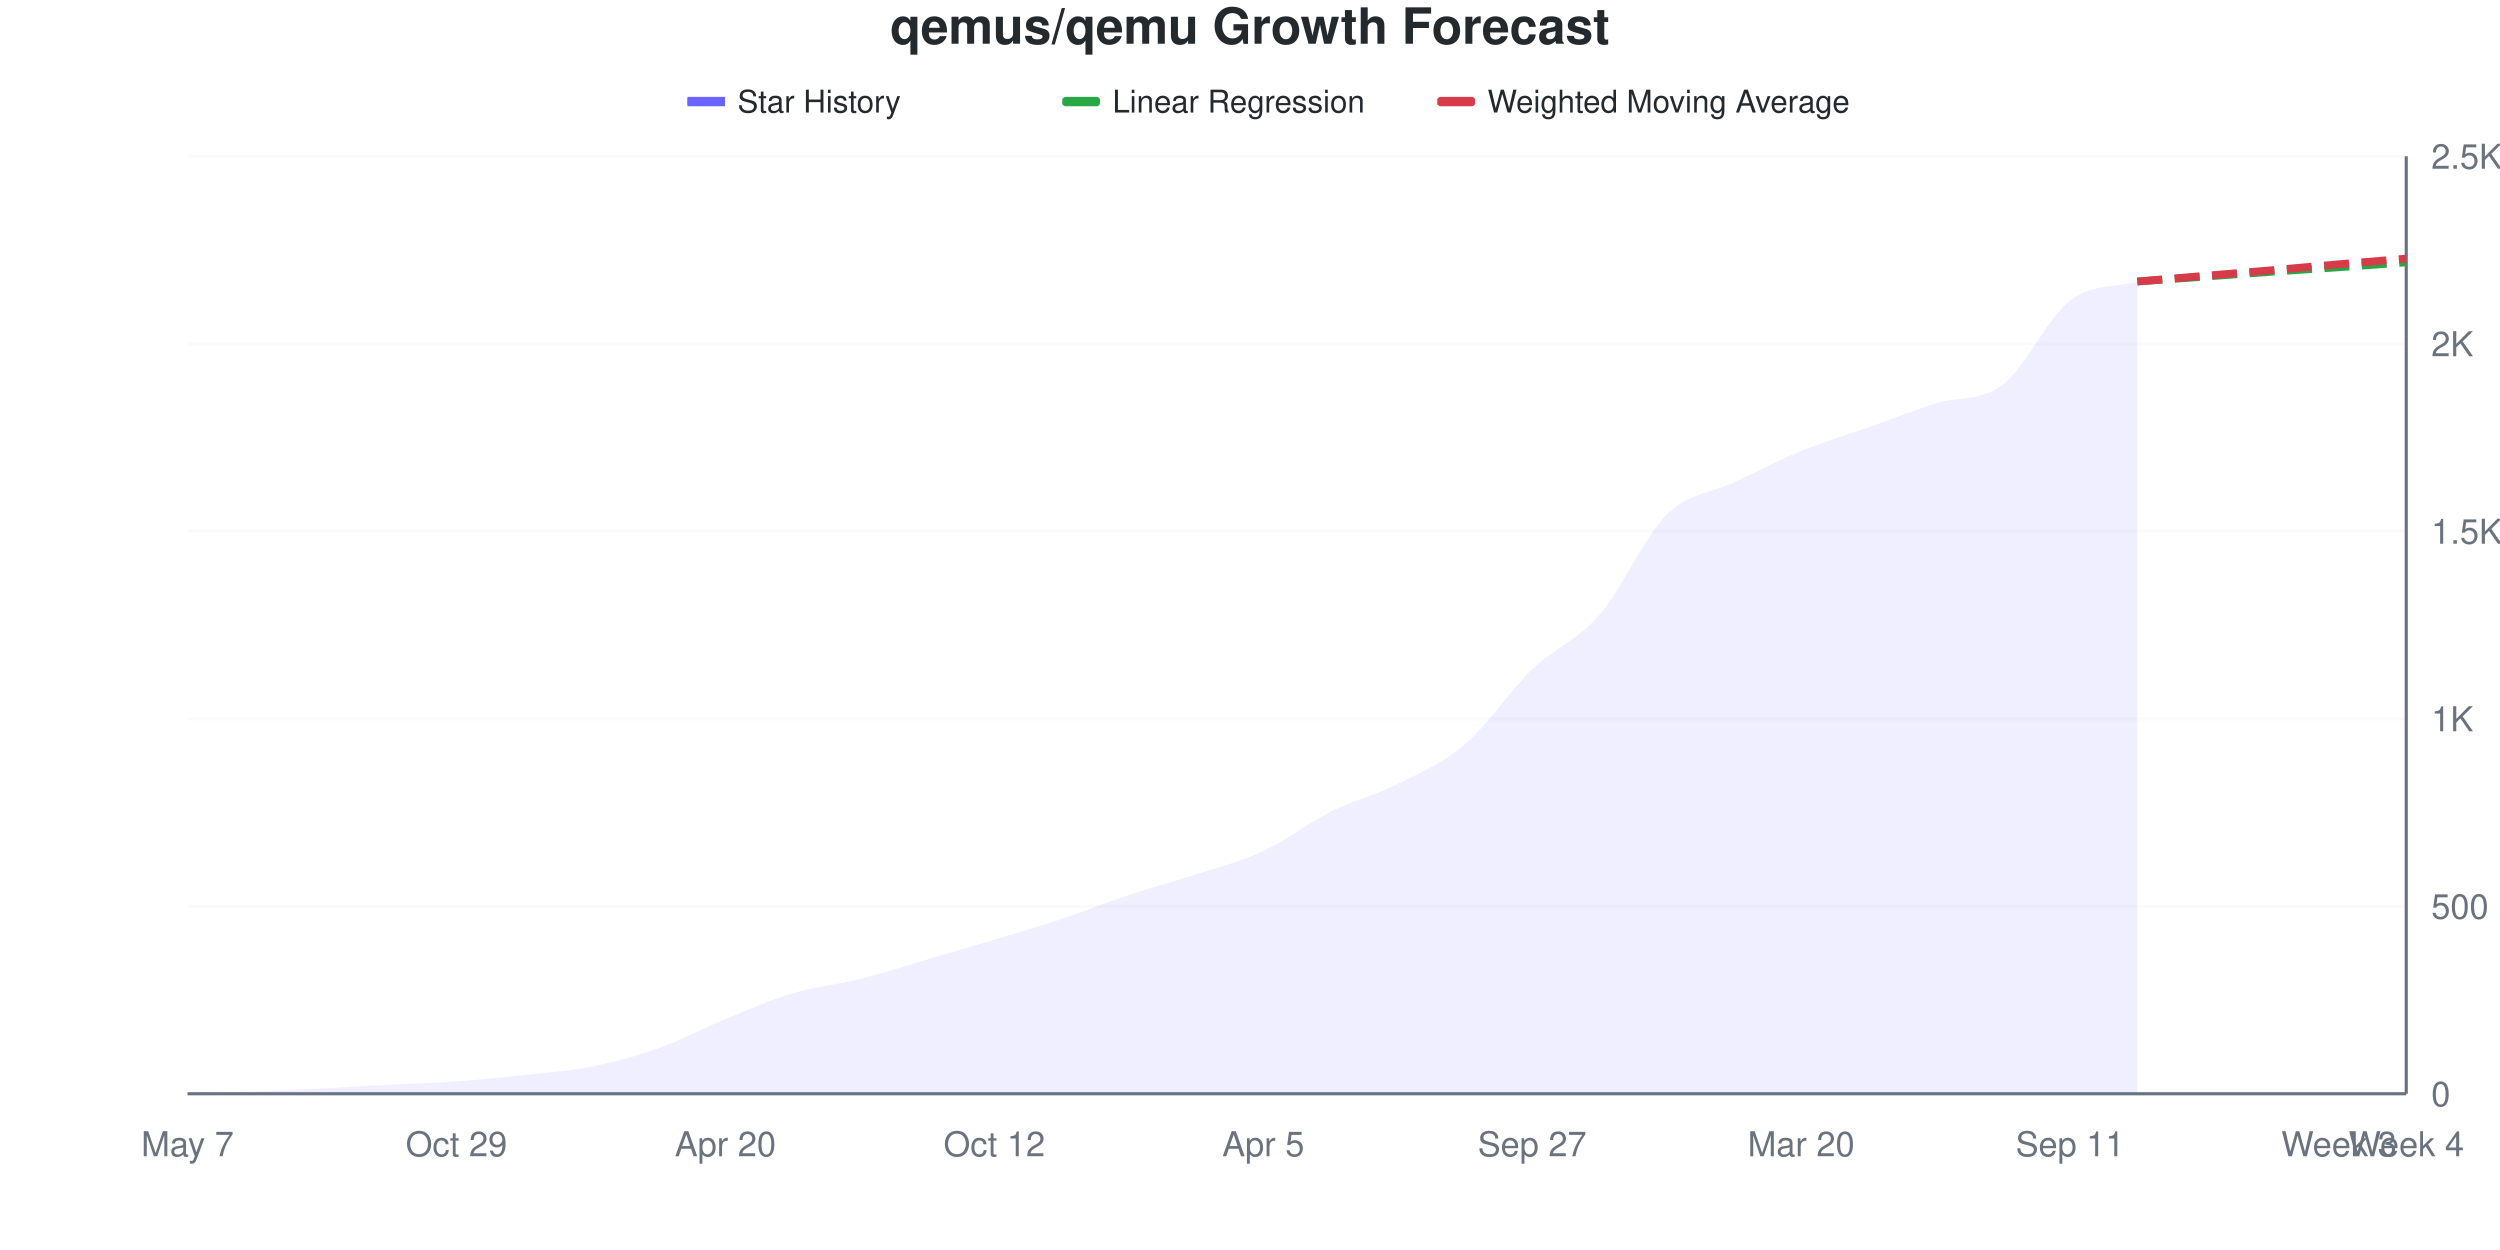
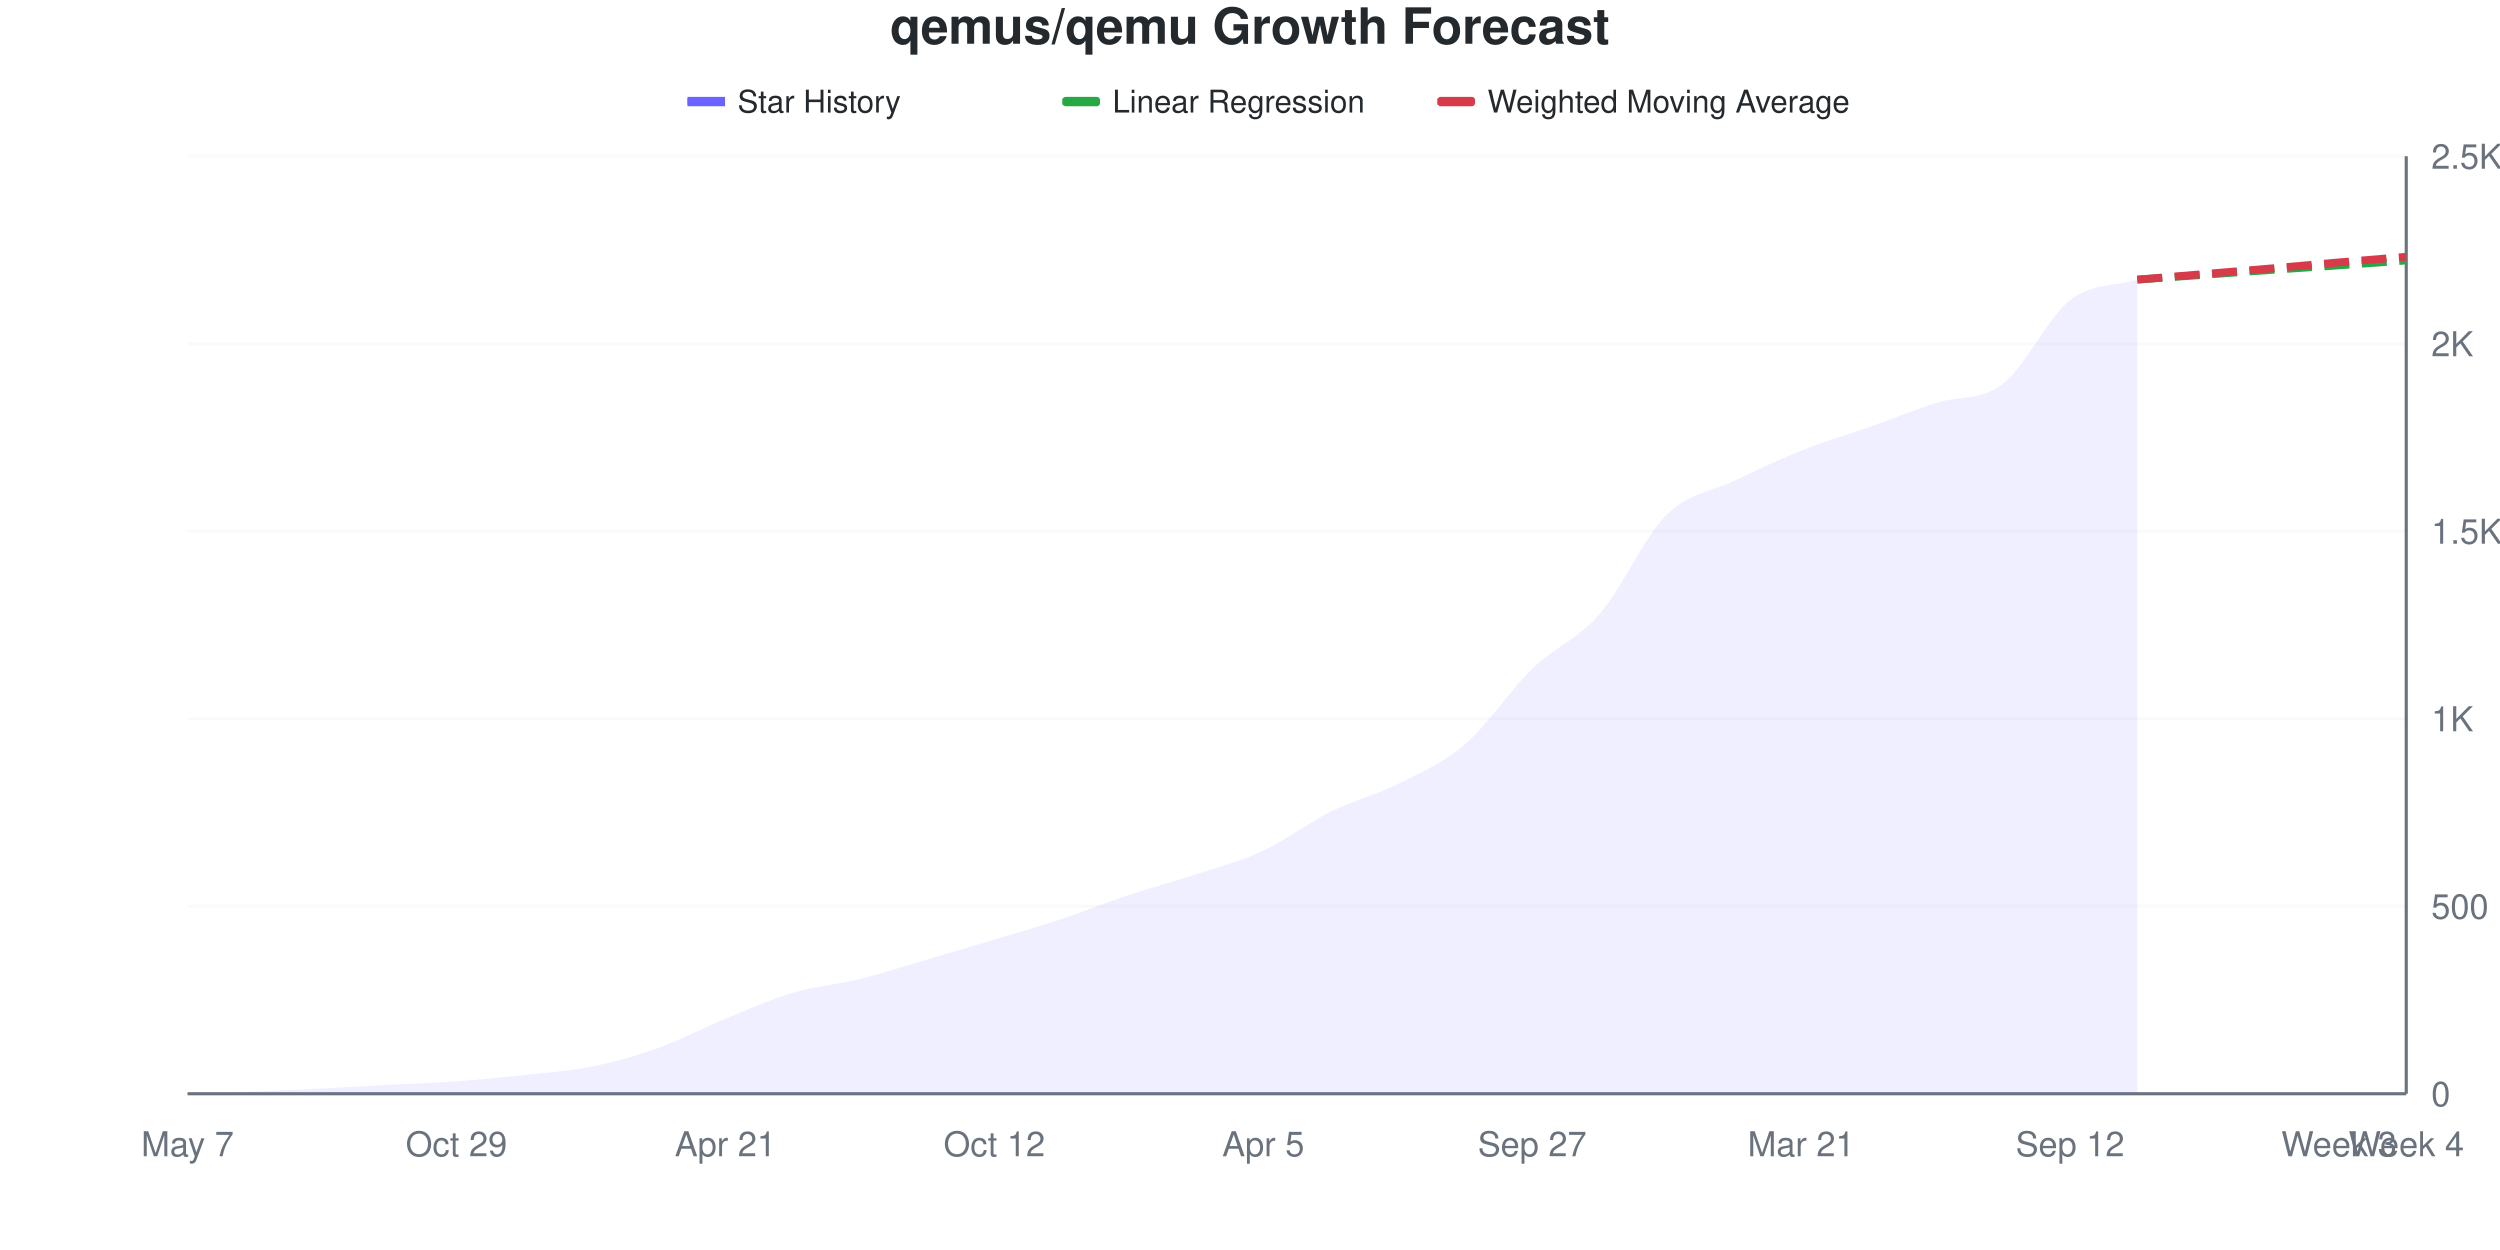
<svg xmlns="http://www.w3.org/2000/svg" viewBox="0 0 800 400" width="800" height="400">
  <style>
    @keyframes drawLine {
      to { stroke-dashoffset: 0; }
    }
    @keyframes fadeInPoint {
      from { opacity: 0; }
      to { opacity: 1; }
    }
    .data-line-0 {
-       stroke-dasharray: 1050;
-       stroke-dashoffset: 1050;
+       stroke-dasharray: 1051;
+       stroke-dashoffset: 1051;
      animation: drawLine 2s ease-out forwards;
    }
    .data-point {
      opacity: 0;
      animation: fadeInPoint 0.5s ease-out forwards;
    }
    .chart-bg { fill: #fff; }
    .chart-text { fill: #24292e; }
    .chart-muted { fill: #6a737d; }
    .chart-grid { stroke: #eee; }
    .chart-axis { stroke: #6a737d; }
    @media (prefers-color-scheme: dark) {
      .chart-bg { fill: #0d1117; }
      .chart-text { fill: #e6edf3; }
      .chart-muted { fill: #8b949e; }
      .chart-grid { stroke: #21262d; }
      .chart-axis { stroke: #8b949e; }
    }
  </style>
  <rect width="800" height="400" class="chart-bg" />
  <text x="400" y="14" text-anchor="middle" class="chart-text" font-size="16" font-weight="bold" font-family="-apple-system, BlinkMacSystemFont, 'Segoe UI', Helvetica, Arial, sans-serif">qemus/qemu Growth Forecast</text>
  <g class="legend">
    <rect x="220" y="31" width="12" height="3" fill="#6b63ff" />
    <line x1="220" y1="32.5" x2="232" y2="32.5" stroke="#6b63ff" stroke-width="2" />
    <text x="236" y="36" class="chart-text" font-size="10" font-family="-apple-system, BlinkMacSystemFont, 'Segoe UI', Helvetica, Arial, sans-serif">Star History</text>
    <rect x="340" y="31" width="12" height="3" fill="#28a745" rx="1" />
    <line x1="340" y1="32.5" x2="352" y2="32.5" stroke="#28a745" stroke-width="2" stroke-dasharray="4,2" />
    <text x="356" y="36" class="chart-text" font-size="10" font-family="-apple-system, BlinkMacSystemFont, 'Segoe UI', Helvetica, Arial, sans-serif">Linear Regression</text>
    <rect x="460" y="31" width="12" height="3" fill="#d73a49" rx="1" />
    <line x1="460" y1="32.5" x2="472" y2="32.5" stroke="#d73a49" stroke-width="2" stroke-dasharray="4,2" />
    <text x="476" y="36" class="chart-text" font-size="10" font-family="-apple-system, BlinkMacSystemFont, 'Segoe UI', Helvetica, Arial, sans-serif">Weighted Moving Average</text>
  </g>
  <g class="grid">
    <line x1="60" y1="350" x2="770" y2="350" class="chart-grid" stroke-opacity="0.3" />
    <text x="778" y="354" text-anchor="start" class="chart-muted" font-size="11" font-family="-apple-system, BlinkMacSystemFont, 'Segoe UI', Helvetica, Arial, sans-serif">0</text>
    <line x1="60" y1="290" x2="770" y2="290" class="chart-grid" stroke-opacity="0.3" />
    <text x="778" y="294" text-anchor="start" class="chart-muted" font-size="11" font-family="-apple-system, BlinkMacSystemFont, 'Segoe UI', Helvetica, Arial, sans-serif">500</text>
    <line x1="60" y1="230" x2="770" y2="230" class="chart-grid" stroke-opacity="0.3" />
    <text x="778" y="234" text-anchor="start" class="chart-muted" font-size="11" font-family="-apple-system, BlinkMacSystemFont, 'Segoe UI', Helvetica, Arial, sans-serif">1K</text>
    <line x1="60" y1="170" x2="770" y2="170" class="chart-grid" stroke-opacity="0.3" />
    <text x="778" y="174" text-anchor="start" class="chart-muted" font-size="11" font-family="-apple-system, BlinkMacSystemFont, 'Segoe UI', Helvetica, Arial, sans-serif">1.5K</text>
    <line x1="60" y1="110" x2="770" y2="110" class="chart-grid" stroke-opacity="0.3" />
    <text x="778" y="114" text-anchor="start" class="chart-muted" font-size="11" font-family="-apple-system, BlinkMacSystemFont, 'Segoe UI', Helvetica, Arial, sans-serif">2K</text>
    <line x1="60" y1="50" x2="770" y2="50" class="chart-grid" stroke-opacity="0.3" />
    <text x="778" y="54" text-anchor="start" class="chart-muted" font-size="11" font-family="-apple-system, BlinkMacSystemFont, 'Segoe UI', Helvetica, Arial, sans-serif">2.5K</text>
  </g>
  <g class="milestones">
    
  </g>
  <g class="x-axis">
    <text x="60" y="370" text-anchor="middle" class="chart-muted" font-size="11" font-family="-apple-system, BlinkMacSystemFont, 'Segoe UI', Helvetica, Arial, sans-serif">May 7</text>
    <text x="146.061" y="370" text-anchor="middle" class="chart-muted" font-size="11" font-family="-apple-system, BlinkMacSystemFont, 'Segoe UI', Helvetica, Arial, sans-serif">Oct 29</text>
-     <text x="232.121" y="370" text-anchor="middle" class="chart-muted" font-size="11" font-family="-apple-system, BlinkMacSystemFont, 'Segoe UI', Helvetica, Arial, sans-serif">Apr 20</text>
+     <text x="232.121" y="370" text-anchor="middle" class="chart-muted" font-size="11" font-family="-apple-system, BlinkMacSystemFont, 'Segoe UI', Helvetica, Arial, sans-serif">Apr 21</text>
    <text x="318.182" y="370" text-anchor="middle" class="chart-muted" font-size="11" font-family="-apple-system, BlinkMacSystemFont, 'Segoe UI', Helvetica, Arial, sans-serif">Oct 12</text>
    <text x="404.242" y="370" text-anchor="middle" class="chart-muted" font-size="11" font-family="-apple-system, BlinkMacSystemFont, 'Segoe UI', Helvetica, Arial, sans-serif">Apr 5</text>
    <text x="490.303" y="370" text-anchor="middle" class="chart-muted" font-size="11" font-family="-apple-system, BlinkMacSystemFont, 'Segoe UI', Helvetica, Arial, sans-serif">Sep 27</text>
-     <text x="576.364" y="370" text-anchor="middle" class="chart-muted" font-size="11" font-family="-apple-system, BlinkMacSystemFont, 'Segoe UI', Helvetica, Arial, sans-serif">Mar 20</text>
-     <text x="662.424" y="370" text-anchor="middle" class="chart-muted" font-size="11" font-family="-apple-system, BlinkMacSystemFont, 'Segoe UI', Helvetica, Arial, sans-serif">Sep 11</text>
+     <text x="576.364" y="370" text-anchor="middle" class="chart-muted" font-size="11" font-family="-apple-system, BlinkMacSystemFont, 'Segoe UI', Helvetica, Arial, sans-serif">Mar 21</text>
+     <text x="662.424" y="370" text-anchor="middle" class="chart-muted" font-size="11" font-family="-apple-system, BlinkMacSystemFont, 'Segoe UI', Helvetica, Arial, sans-serif">Sep 12</text>
    <text x="748.485" y="370" text-anchor="middle" class="chart-muted" font-size="11" font-family="-apple-system, BlinkMacSystemFont, 'Segoe UI', Helvetica, Arial, sans-serif">Week 3</text>
    <text x="770" y="370" text-anchor="middle" class="chart-muted" font-size="11" font-family="-apple-system, BlinkMacSystemFont, 'Segoe UI', Helvetica, Arial, sans-serif">Week 4</text>
  </g>
  <line x1="770" y1="50" x2="770" y2="350" class="chart-axis" stroke-width="1" />
  <line x1="60" y1="350" x2="770" y2="350" class="chart-axis" stroke-width="1" />
-   <path d="M60,350 L60,349.88 C67.172,349.68 74.343,349.54 81.515,349.28 C88.687,349.02 95.859,348.68 103.03,348.32 C110.202,347.96 117.374,347.5 124.545,347.12 C131.717,346.74 138.889,346.56 146.061,346.04 C153.232,345.52 160.404,344.78 167.576,344 C174.747,343.22 181.919,342.78 189.091,341.36 C196.263,339.94 203.434,338.02 210.606,335.48 C217.778,332.94 224.949,329.06 232.121,326.12 C239.293,323.18 246.465,319.98 253.636,317.84 C260.808,315.7 267.98,315.08 275.152,313.28 C282.323,311.48 289.495,309.14 296.667,307.04 C303.838,304.94 311.01,302.84 318.182,300.68 C325.354,298.52 332.525,296.46 339.697,294.08 C346.869,291.7 354.04,288.78 361.212,286.4 C368.384,284.02 375.556,282.14 382.727,279.8 C389.899,277.46 397.071,275.7 404.242,272.36 C411.414,269.02 418.586,263.34 425.758,259.76 C432.929,256.18 440.101,254.48 447.273,250.88 C454.444,247.28 461.616,244.28 468.788,238.16 C475.96,232.04 483.131,221.06 490.303,214.16 C497.475,207.26 504.646,205 511.818,196.76 C518.99,188.52 526.162,171.78 533.333,164.72 C540.505,157.66 547.677,157.8 554.848,154.4 C562.02,151 569.192,147.26 576.364,144.32 C583.535,141.38 590.707,139.3 597.879,136.76 C605.051,134.22 612.222,131.36 619.394,129.08 C626.566,126.8 633.737,128.56 640.909,123.08 C648.081,117.6 655.253,101.7 662.424,96.2 C669.596,90.7 676.768,92.12 683.939,90.08 L683.939,350 L60,350 Z" fill="#6b63ff" fill-opacity="0.1" />
-   <path d="M60,350 L60,349.88 C67.172,349.68 74.343,349.54 81.515,349.28 C88.687,349.02 95.859,348.68 103.03,348.32 C110.202,347.96 117.374,347.5 124.545,347.12 C131.717,346.74 138.889,346.56 146.061,346.04 C153.232,345.52 160.404,344.78 167.576,344 C174.747,343.22 181.919,342.78 189.091,341.36 C196.263,339.94 203.434,338.02 210.606,335.48 C217.778,332.94 224.949,329.06 232.121,326.12 C239.293,323.18 246.465,319.98 253.636,317.84 C260.808,315.7 267.98,315.08 275.152,313.28 C282.323,311.48 289.495,309.14 296.667,307.04 C303.838,304.94 311.01,302.84 318.182,300.68 C325.354,298.52 332.525,296.46 339.697,294.08 C346.869,291.7 354.04,288.78 361.212,286.4 C368.384,284.02 375.556,282.14 382.727,279.8 C389.899,277.46 397.071,275.7 404.242,272.36 C411.414,269.02 418.586,263.34 425.758,259.76 C432.929,256.18 440.101,254.48 447.273,250.88 C454.444,247.28 461.616,244.28 468.788,238.16 C475.96,232.04 483.131,221.06 490.303,214.16 C497.475,207.26 504.646,205 511.818,196.76 C518.99,188.52 526.162,171.78 533.333,164.72 C540.505,157.66 547.677,157.8 554.848,154.4 C562.02,151 569.192,147.26 576.364,144.32 C583.535,141.38 590.707,139.3 597.879,136.76 C605.051,134.22 612.222,131.36 619.394,129.08 C626.566,126.8 633.737,128.56 640.909,123.08 C648.081,117.6 655.253,101.7 662.424,96.2 C669.596,90.7 676.768,92.12 683.939,90.08" fill="none" stroke="#6b63ff" stroke-width="2.5" class="data-line-0" />
-   <path d="M683.939,90.08 C691.111,89.56 698.283,89.04 705.455,88.52 C712.626,88 719.798,87.46 726.97,86.96 C734.141,86.46 741.313,86.02 748.485,85.52 C755.657,85.02 762.828,84.48 770,83.96" fill="none" stroke="#28a745" stroke-width="2.5" stroke-dasharray="8,4" />
-   <path d="M683.939,90.08 C691.111,89.48 698.283,88.88 705.455,88.28 C712.626,87.68 719.798,87.1 726.97,86.48 C734.141,85.86 741.313,85.18 748.485,84.56 C755.657,83.94 762.828,83.36 770,82.76" fill="none" stroke="#d73a49" stroke-width="2.5" stroke-dasharray="8,4" />
+   <path d="M60,350 L60,349.88 C67.172,349.68 74.343,349.54 81.515,349.28 C88.687,349.02 95.859,348.68 103.03,348.32 C110.202,347.96 117.374,347.5 124.545,347.12 C131.717,346.74 138.889,346.56 146.061,346.04 C153.232,345.52 160.404,344.78 167.576,344 C174.747,343.22 181.919,342.8 189.091,341.36 C196.263,339.92 203.434,337.92 210.606,335.36 C217.778,332.8 224.949,328.94 232.121,326 C239.293,323.06 246.465,319.84 253.636,317.72 C260.808,315.6 267.98,315.06 275.152,313.28 C282.323,311.5 289.495,309.14 296.667,307.04 C303.838,304.94 311.01,302.84 318.182,300.68 C325.354,298.52 332.525,296.46 339.697,294.08 C346.869,291.7 354.04,288.78 361.212,286.4 C368.384,284.02 375.556,282.16 382.727,279.8 C389.899,277.44 397.071,275.58 404.242,272.24 C411.414,268.9 418.586,263.32 425.758,259.76 C432.929,256.2 440.101,254.48 447.273,250.88 C454.444,247.28 461.616,244.3 468.788,238.16 C475.96,232.02 483.131,220.98 490.303,214.04 C497.475,207.1 504.646,204.74 511.818,196.52 C518.99,188.3 526.162,171.82 533.333,164.72 C540.505,157.62 547.677,157.34 554.848,153.92 C562.02,150.5 569.192,147.06 576.364,144.2 C583.535,141.34 590.707,139.3 597.879,136.76 C605.051,134.22 612.222,131.28 619.394,128.96 C626.566,126.64 633.737,128.32 640.909,122.84 C648.081,117.36 655.253,101.64 662.424,96.08 C669.596,90.52 676.768,91.68 683.939,89.48 L683.939,350 L60,350 Z" fill="#6b63ff" fill-opacity="0.1" />
+   <path d="M60,350 L60,349.88 C67.172,349.68 74.343,349.54 81.515,349.28 C88.687,349.02 95.859,348.68 103.03,348.32 C110.202,347.96 117.374,347.5 124.545,347.12 C131.717,346.74 138.889,346.56 146.061,346.04 C153.232,345.52 160.404,344.78 167.576,344 C174.747,343.22 181.919,342.8 189.091,341.36 C196.263,339.92 203.434,337.92 210.606,335.36 C217.778,332.8 224.949,328.94 232.121,326 C239.293,323.06 246.465,319.84 253.636,317.72 C260.808,315.6 267.98,315.06 275.152,313.28 C282.323,311.5 289.495,309.14 296.667,307.04 C303.838,304.94 311.01,302.84 318.182,300.68 C325.354,298.52 332.525,296.46 339.697,294.08 C346.869,291.7 354.04,288.78 361.212,286.4 C368.384,284.02 375.556,282.16 382.727,279.8 C389.899,277.44 397.071,275.58 404.242,272.24 C411.414,268.9 418.586,263.32 425.758,259.76 C432.929,256.2 440.101,254.48 447.273,250.88 C454.444,247.28 461.616,244.3 468.788,238.16 C475.96,232.02 483.131,220.98 490.303,214.04 C497.475,207.1 504.646,204.74 511.818,196.52 C518.99,188.3 526.162,171.82 533.333,164.72 C540.505,157.62 547.677,157.34 554.848,153.92 C562.02,150.5 569.192,147.06 576.364,144.2 C583.535,141.34 590.707,139.3 597.879,136.76 C605.051,134.22 612.222,131.28 619.394,128.96 C626.566,126.64 633.737,128.32 640.909,122.84 C648.081,117.36 655.253,101.64 662.424,96.08 C669.596,90.52 676.768,91.68 683.939,89.48" fill="none" stroke="#6b63ff" stroke-width="2.5" class="data-line-0" />
+   <path d="M683.939,89.48 C691.111,88.96 698.283,88.44 705.455,87.92 C712.626,87.4 719.798,86.86 726.97,86.36 C734.141,85.86 741.313,85.42 748.485,84.92 C755.657,84.42 762.828,83.88 770,83.36" fill="none" stroke="#28a745" stroke-width="2.5" stroke-dasharray="8,4" />
+   <path d="M683.939,89.48 C691.111,88.88 698.283,88.28 705.455,87.68 C712.626,87.08 719.798,86.5 726.97,85.88 C734.141,85.26 741.313,84.58 748.485,83.96 C755.657,83.34 762.828,82.76 770,82.16" fill="none" stroke="#d73a49" stroke-width="2.5" stroke-dasharray="8,4" />
  <g class="points">
    <circle cx="60" cy="349.88" r="4" fill="#6b63ff" class="data-point" style="animation-delay: 1.50s" />
    <circle cx="81.515" cy="349.28" r="4" fill="#6b63ff" class="data-point" style="animation-delay: 1.55s" />
    <circle cx="103.03" cy="348.32" r="4" fill="#6b63ff" class="data-point" style="animation-delay: 1.60s" />
    <circle cx="124.545" cy="347.12" r="4" fill="#6b63ff" class="data-point" style="animation-delay: 1.65s" />
    <circle cx="146.061" cy="346.04" r="4" fill="#6b63ff" class="data-point" style="animation-delay: 1.70s" />
    <circle cx="167.576" cy="344" r="4" fill="#6b63ff" class="data-point" style="animation-delay: 1.75s" />
    <circle cx="189.091" cy="341.36" r="4" fill="#6b63ff" class="data-point" style="animation-delay: 1.80s" />
-     <circle cx="210.606" cy="335.48" r="4" fill="#6b63ff" class="data-point" style="animation-delay: 1.85s" />
-     <circle cx="232.121" cy="326.12" r="4" fill="#6b63ff" class="data-point" style="animation-delay: 1.90s" />
-     <circle cx="253.636" cy="317.84" r="4" fill="#6b63ff" class="data-point" style="animation-delay: 1.95s" />
+     <circle cx="210.606" cy="335.36" r="4" fill="#6b63ff" class="data-point" style="animation-delay: 1.85s" />
+     <circle cx="232.121" cy="326" r="4" fill="#6b63ff" class="data-point" style="animation-delay: 1.90s" />
+     <circle cx="253.636" cy="317.72" r="4" fill="#6b63ff" class="data-point" style="animation-delay: 1.95s" />
    <circle cx="275.152" cy="313.28" r="4" fill="#6b63ff" class="data-point" style="animation-delay: 2.00s" />
    <circle cx="296.667" cy="307.04" r="4" fill="#6b63ff" class="data-point" style="animation-delay: 2.05s" />
    <circle cx="318.182" cy="300.68" r="4" fill="#6b63ff" class="data-point" style="animation-delay: 2.10s" />
    <circle cx="339.697" cy="294.08" r="4" fill="#6b63ff" class="data-point" style="animation-delay: 2.15s" />
    <circle cx="361.212" cy="286.4" r="4" fill="#6b63ff" class="data-point" style="animation-delay: 2.20s" />
    <circle cx="382.727" cy="279.8" r="4" fill="#6b63ff" class="data-point" style="animation-delay: 2.25s" />
-     <circle cx="404.242" cy="272.36" r="4" fill="#6b63ff" class="data-point" style="animation-delay: 2.30s" />
+     <circle cx="404.242" cy="272.24" r="4" fill="#6b63ff" class="data-point" style="animation-delay: 2.30s" />
    <circle cx="425.758" cy="259.76" r="4" fill="#6b63ff" class="data-point" style="animation-delay: 2.35s" />
    <circle cx="447.273" cy="250.88" r="4" fill="#6b63ff" class="data-point" style="animation-delay: 2.40s" />
    <circle cx="468.788" cy="238.16" r="4" fill="#6b63ff" class="data-point" style="animation-delay: 2.45s" />
-     <circle cx="490.303" cy="214.16" r="4" fill="#6b63ff" class="data-point" style="animation-delay: 2.50s" />
-     <circle cx="511.818" cy="196.76" r="4" fill="#6b63ff" class="data-point" style="animation-delay: 2.55s" />
+     <circle cx="490.303" cy="214.04" r="4" fill="#6b63ff" class="data-point" style="animation-delay: 2.50s" />
+     <circle cx="511.818" cy="196.52" r="4" fill="#6b63ff" class="data-point" style="animation-delay: 2.55s" />
    <circle cx="533.333" cy="164.72" r="4" fill="#6b63ff" class="data-point" style="animation-delay: 2.60s" />
-     <circle cx="554.848" cy="154.4" r="4" fill="#6b63ff" class="data-point" style="animation-delay: 2.65s" />
-     <circle cx="576.364" cy="144.32" r="4" fill="#6b63ff" class="data-point" style="animation-delay: 2.70s" />
+     <circle cx="554.848" cy="153.92" r="4" fill="#6b63ff" class="data-point" style="animation-delay: 2.65s" />
+     <circle cx="576.364" cy="144.2" r="4" fill="#6b63ff" class="data-point" style="animation-delay: 2.70s" />
    <circle cx="597.879" cy="136.76" r="4" fill="#6b63ff" class="data-point" style="animation-delay: 2.75s" />
-     <circle cx="619.394" cy="129.08" r="4" fill="#6b63ff" class="data-point" style="animation-delay: 2.80s" />
-     <circle cx="640.909" cy="123.08" r="4" fill="#6b63ff" class="data-point" style="animation-delay: 2.85s" />
-     <circle cx="662.424" cy="96.2" r="4" fill="#6b63ff" class="data-point" style="animation-delay: 2.90s" />
-     <circle cx="683.939" cy="90.08" r="4" fill="#6b63ff" class="data-point" style="animation-delay: 2.95s" />
+     <circle cx="619.394" cy="128.96" r="4" fill="#6b63ff" class="data-point" style="animation-delay: 2.80s" />
+     <circle cx="640.909" cy="122.84" r="4" fill="#6b63ff" class="data-point" style="animation-delay: 2.85s" />
+     <circle cx="662.424" cy="96.08" r="4" fill="#6b63ff" class="data-point" style="animation-delay: 2.90s" />
+     <circle cx="683.939" cy="89.48" r="4" fill="#6b63ff" class="data-point" style="animation-delay: 2.95s" />
  </g>
</svg>
